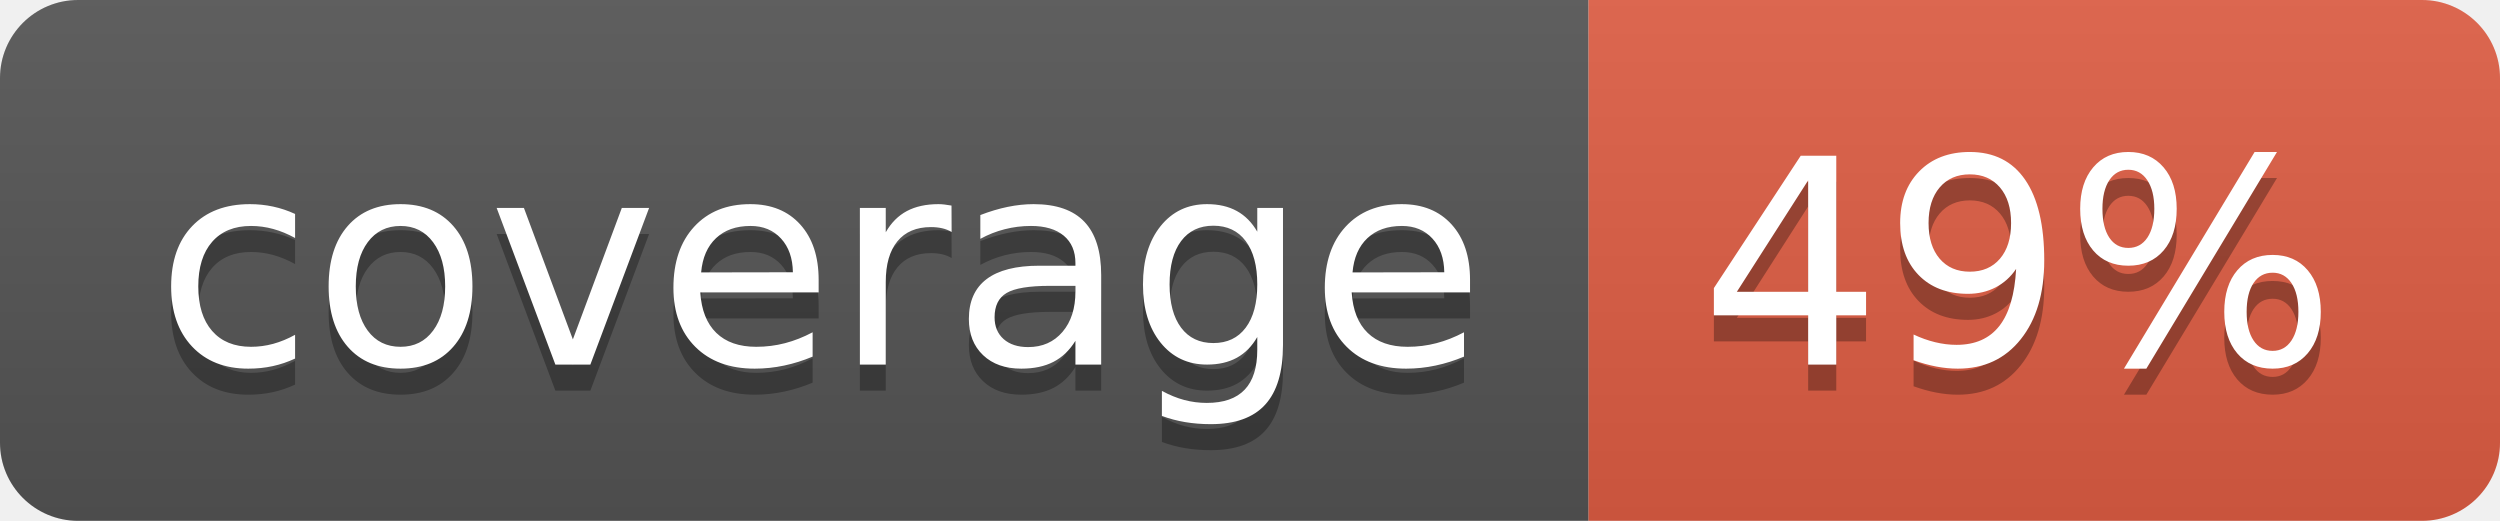
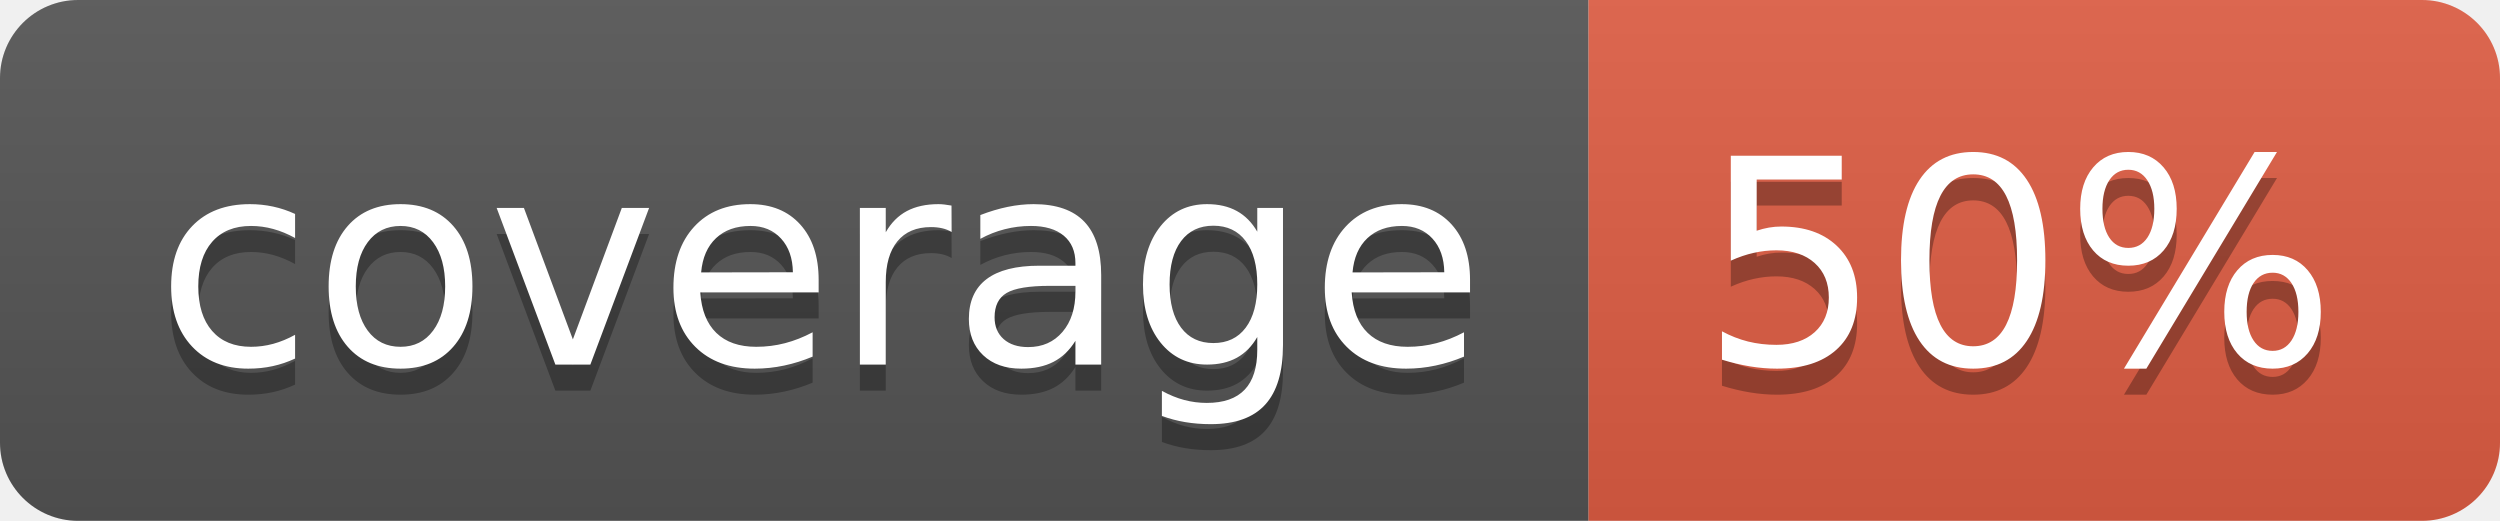
- <svg xmlns="http://www.w3.org/2000/svg" width="96" height="20" role="img" aria-label="coverage: 49%">
+ <svg xmlns="http://www.w3.org/2000/svg" width="96" height="20" role="img" aria-label="coverage: 50%">
  <linearGradient id="s" x2="0" y2="100%">
    <stop offset="0" stop-color="#bbb" stop-opacity=".1" />
    <stop offset="1" stop-opacity=".1" />
  </linearGradient>
  <clipPath id="r">
    <rect width="96" height="20" rx="3" fill="#fff" />
  </clipPath>
  <g clip-path="url(#r)">
    <rect width="61" height="20" fill="#555" />
    <rect x="61" width="35" height="20" fill="#e05d44" />
    <rect width="96" height="20" fill="url(#s)" />
  </g>
  <g fill="#fff" text-anchor="middle" font-family="Verdana,Geneva,DejaVu Sans,sans-serif" text-rendering="geometricPrecision" font-size="110">
    <text aria-hidden="true" x="315" y="150" fill="#010101" fill-opacity=".3" transform="scale(.1)" textLength="510">coverage</text>
    <text x="315" y="140" transform="scale(.1)" fill="#fff" textLength="510">coverage</text>
-     <text aria-hidden="true" x="775" y="150" fill="#010101" fill-opacity=".3" transform="scale(.1)" textLength="250">49%</text>
-     <text x="775" y="140" transform="scale(.1)" fill="#fff" textLength="250">49%</text>
+     <text aria-hidden="true" x="775" y="150" fill="#010101" fill-opacity=".3" transform="scale(.1)" textLength="250">50%</text>
+     <text x="775" y="140" transform="scale(.1)" fill="#fff" textLength="250">50%</text>
  </g>
</svg>
